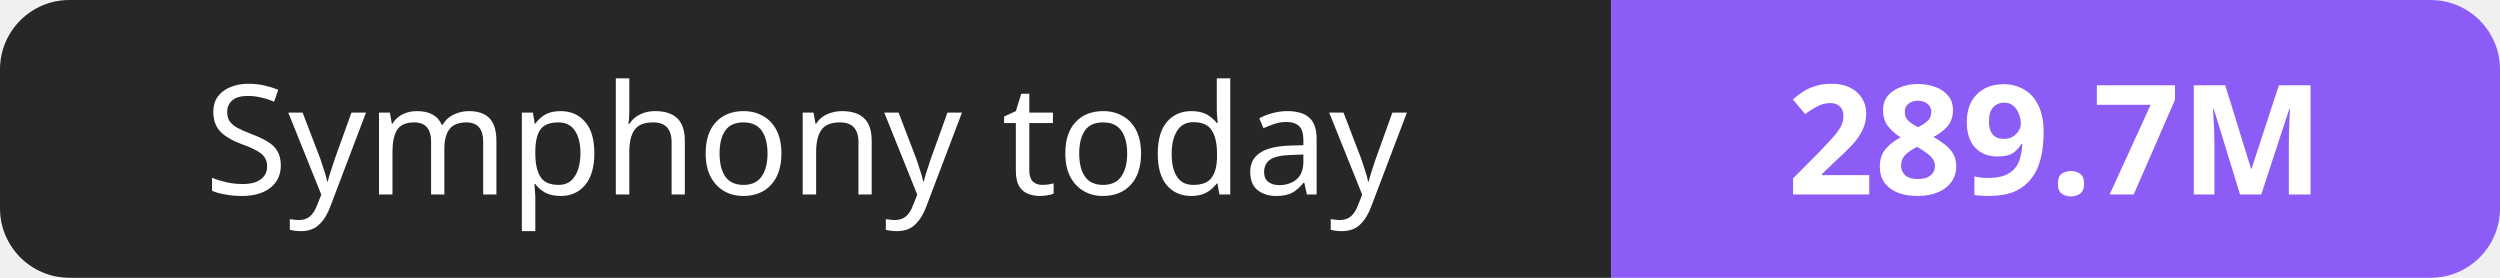
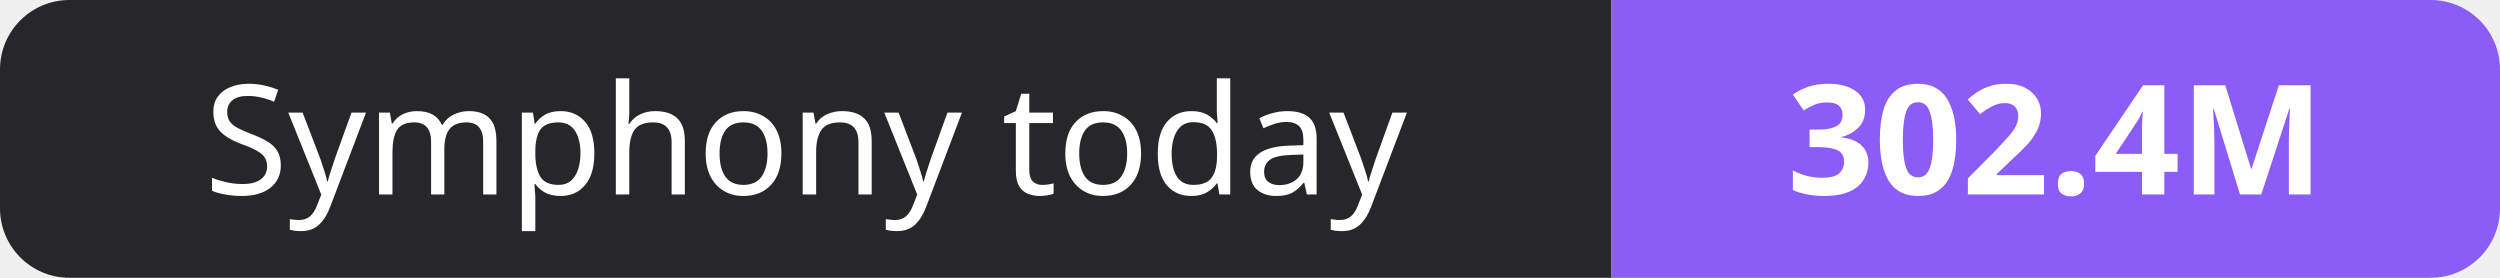
- <svg xmlns="http://www.w3.org/2000/svg" width="180" height="20" role="img" aria-label="Symphony today: 289.7M">
+ <svg xmlns="http://www.w3.org/2000/svg" width="180" height="20" role="img" aria-label="Symphony today: 302.4M">
  <clipPath id="r">
    <rect width="180" height="20" rx="5" fill="#fff" />
  </clipPath>
  <g clip-path="url(#r)">
    <rect width="116" height="20" fill="#27272a" />
    <rect x="116" width="64" height="20" fill="#8b5cf6" />
  </g>
  <g fill="#fff" text-anchor="middle" font-family="Verdana,Geneva,sans-serif" font-size="11">
    <text x="58.0" y="14">Symphony today</text>
-     <text x="148.0" y="14" font-weight="700">289.7M</text>
+     <text x="148.0" y="14" font-weight="700">302.4M</text>
  </g>
</svg>
